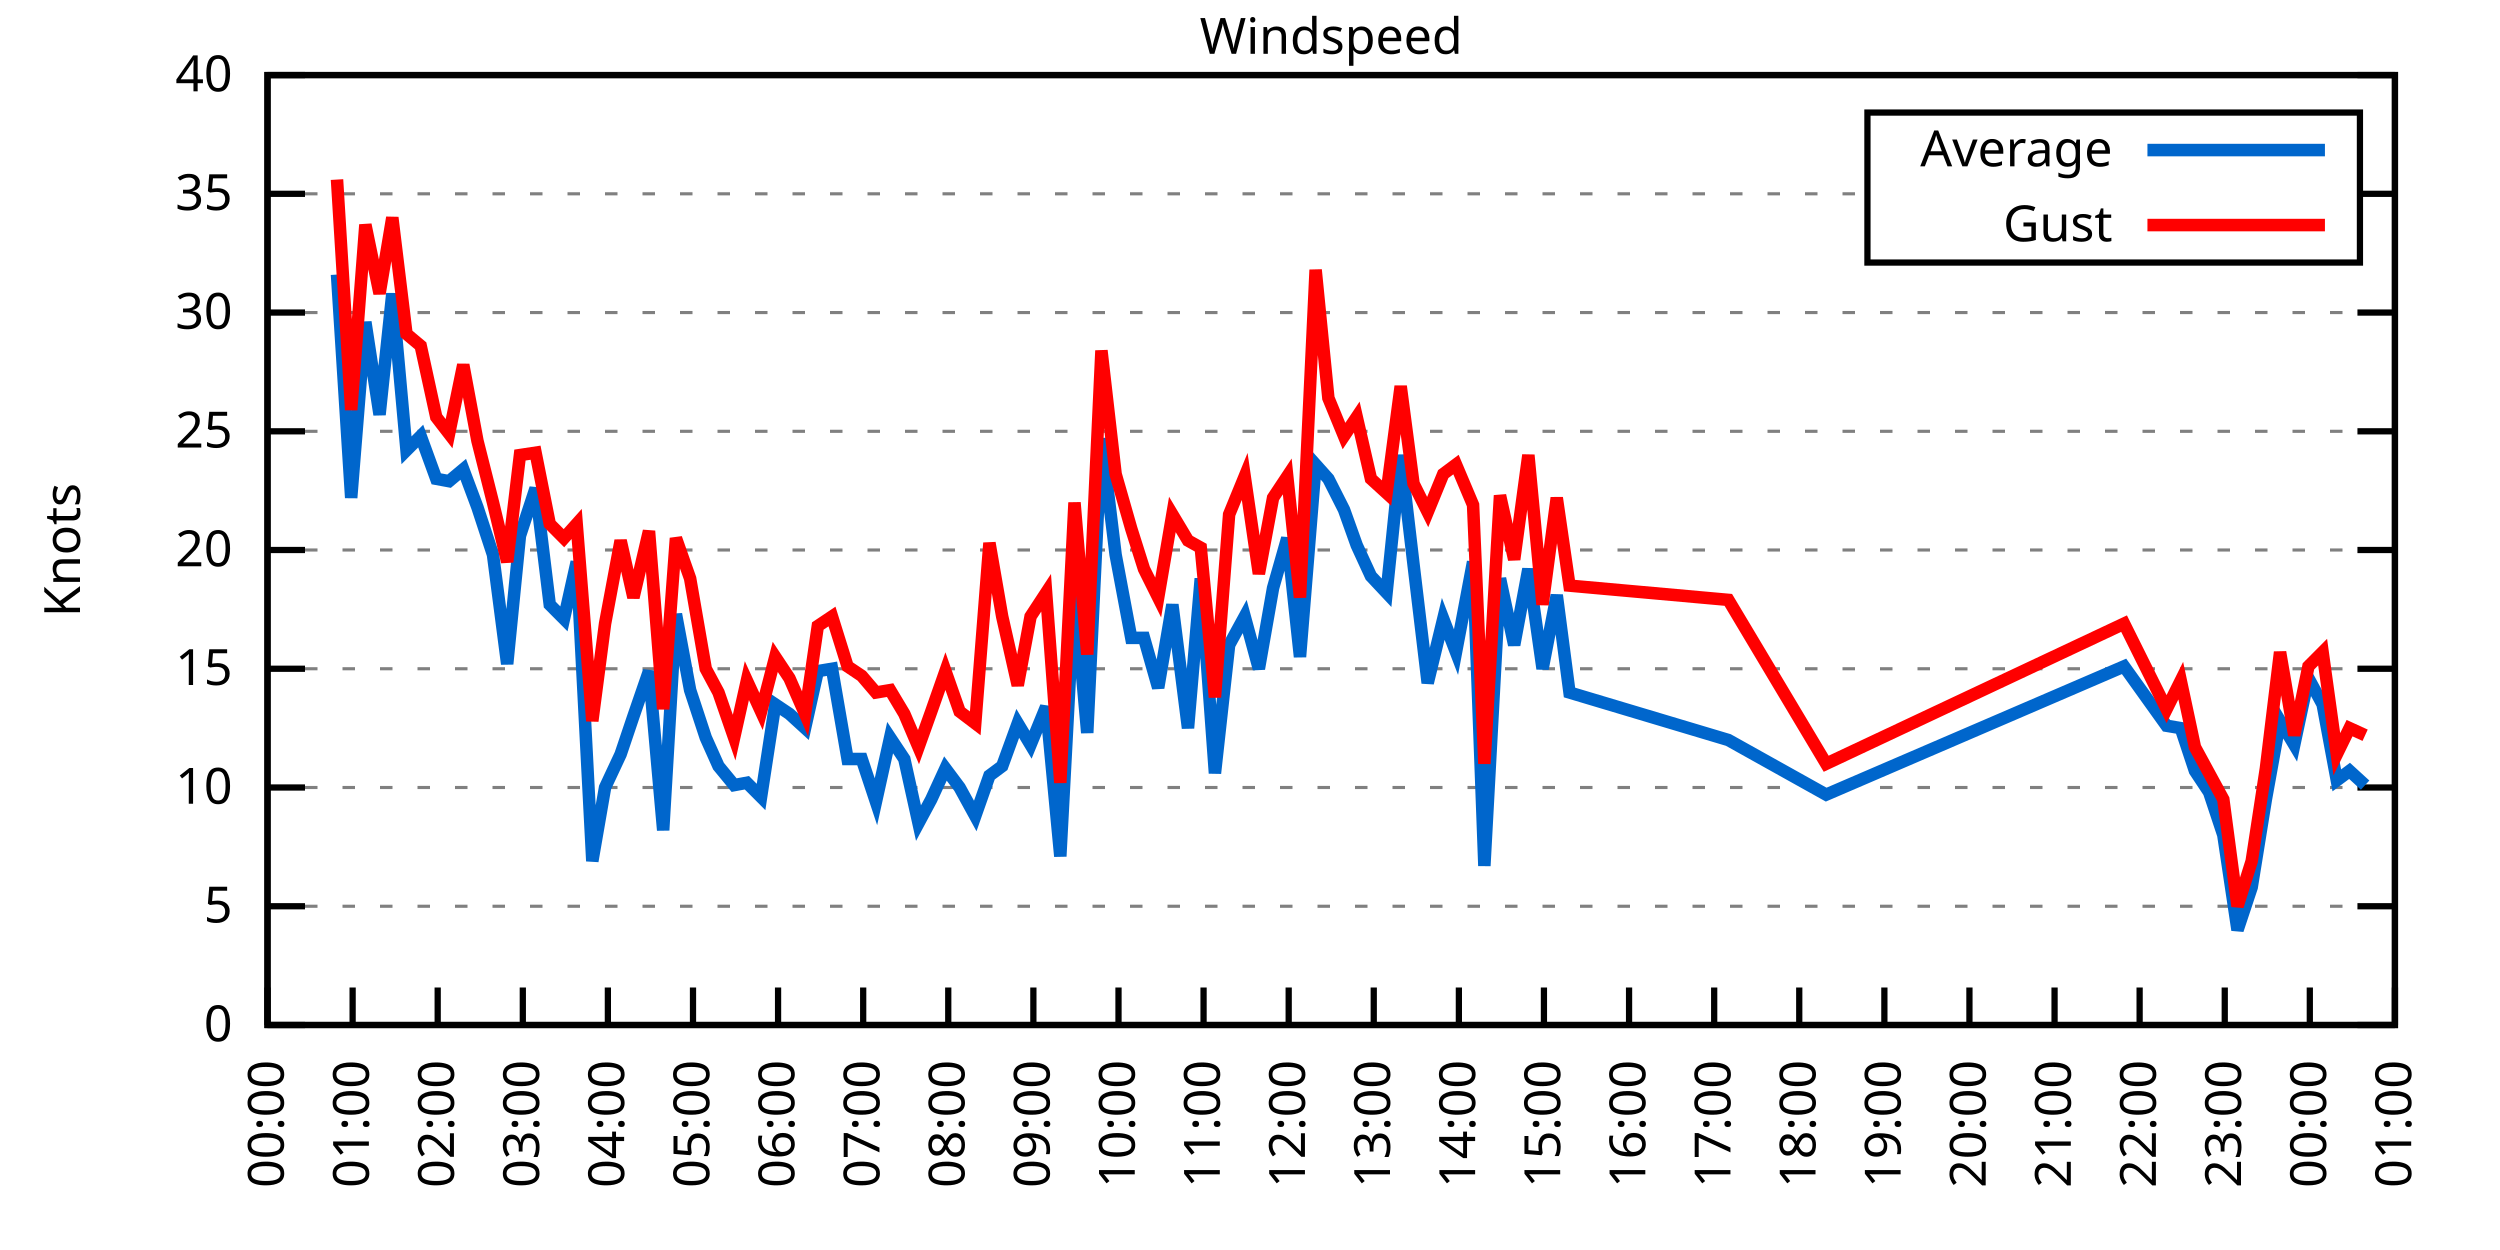
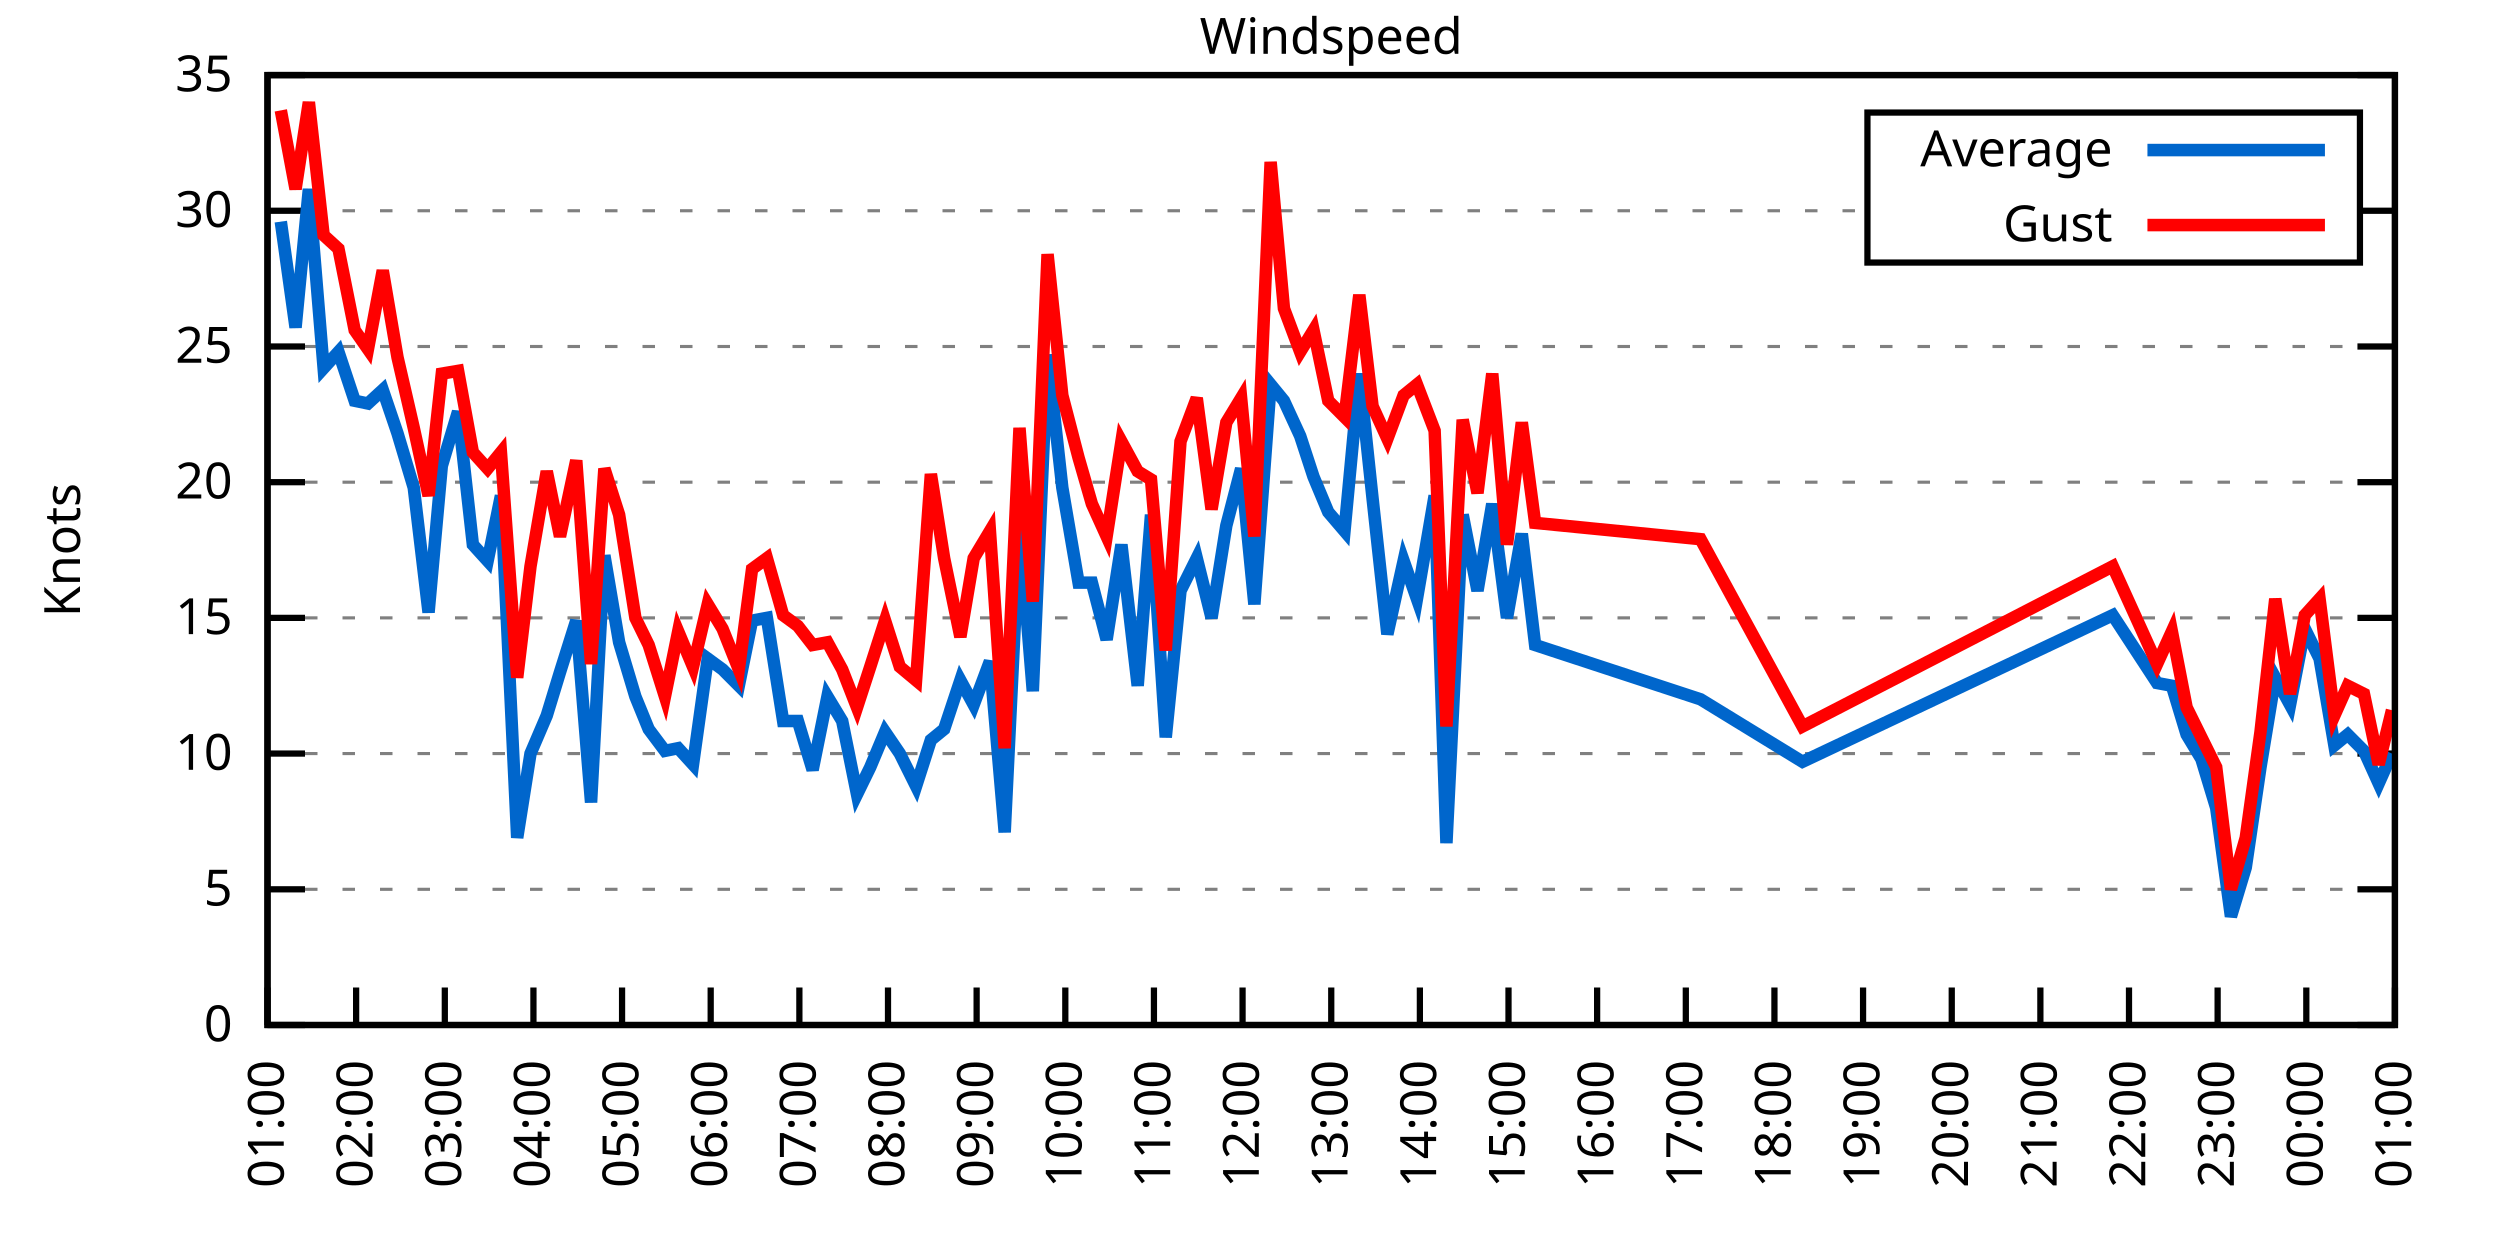
<svg xmlns="http://www.w3.org/2000/svg" xmlns:xlink="http://www.w3.org/1999/xlink" width="400" height="200" viewBox="0 0 400 200">
  <g id="gnuplot_canvas">
    <rect x="0" y="0" width="400" height="200" fill="none" />
    <defs>
      <circle id="gpDot" r="0.5" stroke-width="0.5" stroke="currentColor" />
      <path id="gpPt0" stroke-width="0.333" stroke="currentColor" d="M-1,0 h2 M0,-1 v2" />
      <path id="gpPt1" stroke-width="0.333" stroke="currentColor" d="M-1,-1 L1,1 M1,-1 L-1,1" />
      <path id="gpPt2" stroke-width="0.333" stroke="currentColor" d="M-1,0 L1,0 M0,-1 L0,1 M-1,-1 L1,1 M-1,1 L1,-1" />
      <rect id="gpPt3" stroke-width="0.333" stroke="currentColor" x="-1" y="-1" width="2" height="2" />
      <rect id="gpPt4" stroke-width="0.333" stroke="currentColor" fill="currentColor" x="-1" y="-1" width="2" height="2" />
      <circle id="gpPt5" stroke-width="0.333" stroke="currentColor" cx="0" cy="0" r="1" />
      <use xlink:href="#gpPt5" id="gpPt6" fill="currentColor" stroke="none" />
      <path id="gpPt7" stroke-width="0.333" stroke="currentColor" d="M0,-1.33 L-1.33,0.67 L1.33,0.67 z" />
      <use xlink:href="#gpPt7" id="gpPt8" fill="currentColor" stroke="none" />
      <use xlink:href="#gpPt7" id="gpPt9" stroke="currentColor" transform="rotate(180)" />
      <use xlink:href="#gpPt9" id="gpPt10" fill="currentColor" stroke="none" />
      <use xlink:href="#gpPt3" id="gpPt11" stroke="currentColor" transform="rotate(45)" />
      <use xlink:href="#gpPt11" id="gpPt12" fill="currentColor" stroke="none" />
      <path id="gpPt13" stroke-width="0.333" stroke="currentColor" d="M0,1.330 L1.265,0.411 L0.782,-1.067 L-0.782,-1.076 L-1.265,0.411 z" />
      <use xlink:href="#gpPt13" id="gpPt14" fill="currentColor" stroke="none" />
      <filter id="textbox" filterUnits="objectBoundingBox" x="0" y="0" height="1" width="1">
        <feFlood flood-color="white" flood-opacity="1" result="bgnd" />
        <feComposite in="SourceGraphic" in2="bgnd" operator="atop" />
      </filter>
      <filter id="greybox" filterUnits="objectBoundingBox" x="0" y="0" height="1" width="1">
        <feFlood flood-color="lightgrey" flood-opacity="1" result="grey" />
        <feComposite in="SourceGraphic" in2="grey" operator="atop" />
      </filter>
    </defs>
    <g fill="none" color="white" stroke="currentColor" stroke-width="1.00" stroke-linecap="butt" stroke-linejoin="miter">
</g>
    <g fill="none" color="black" stroke="currentColor" stroke-width="1.00" stroke-linecap="butt" stroke-linejoin="miter">
      <g stroke="none" shape-rendering="crispEdges">
        <polygon fill="rgb(255, 255, 255)" points="42.80,164.00 383.18,164.00 383.18,12.02 42.80,12.02 " />
      </g>
    </g>
    <g fill="none" color="black" stroke="currentColor" stroke-width="1.00" stroke-linecap="butt" stroke-linejoin="miter">
</g>
    <g fill="none" color="black" stroke="black" stroke-width="0.50" stroke-linecap="butt" stroke-linejoin="miter">
</g>
    <g fill="none" color="gray" stroke="currentColor" stroke-width="0.50" stroke-linecap="butt" stroke-linejoin="miter">
      <path stroke="gray" stroke-dasharray="2,4" class="gridline" d="M42.80,164.00 L383.19,164.00  " />
    </g>
    <g fill="none" color="gray" stroke="gray" stroke-width="1.00" stroke-linecap="butt" stroke-linejoin="miter">
</g>
    <g fill="none" color="black" stroke="currentColor" stroke-width="1.00" stroke-linecap="butt" stroke-linejoin="miter">
      <path stroke="black" d="M42.80,164.00 L48.80,164.00 M383.19,164.00 L377.19,164.00  " />
      <g transform="translate(37.20,166.60)" stroke="none" fill="black" font-family="Sans" font-size="8.00" text-anchor="end">
        <text>
          <tspan font-family="Sans"> 0</tspan>
        </text>
      </g>
    </g>
    <g fill="none" color="black" stroke="currentColor" stroke-width="1.00" stroke-linecap="butt" stroke-linejoin="miter">
</g>
    <g fill="none" color="black" stroke="black" stroke-width="0.50" stroke-linecap="butt" stroke-linejoin="miter">
</g>
    <g fill="none" color="gray" stroke="currentColor" stroke-width="0.50" stroke-linecap="butt" stroke-linejoin="miter">
-       <path stroke="gray" stroke-dasharray="2,4" class="gridline" d="M42.80,145.00 L383.19,145.00  " />
-     </g>
-     <g fill="none" color="gray" stroke="gray" stroke-width="1.00" stroke-linecap="butt" stroke-linejoin="miter">
- </g>
-     <g fill="none" color="black" stroke="currentColor" stroke-width="1.00" stroke-linecap="butt" stroke-linejoin="miter">
-       <path stroke="black" d="M42.80,145.00 L48.80,145.00 M383.19,145.00 L377.19,145.00  " />
-       <g transform="translate(37.20,147.60)" stroke="none" fill="black" font-family="Sans" font-size="8.00" text-anchor="end">
+       <path stroke="gray" stroke-dasharray="2,4" class="gridline" d="M42.80,142.29 L383.19,142.29  " />
+     </g>
+     <g fill="none" color="gray" stroke="gray" stroke-width="1.00" stroke-linecap="butt" stroke-linejoin="miter">
+ </g>
+     <g fill="none" color="black" stroke="currentColor" stroke-width="1.00" stroke-linecap="butt" stroke-linejoin="miter">
+       <path stroke="black" d="M42.80,142.29 L48.80,142.29 M383.19,142.29 L377.19,142.29  " />
+       <g transform="translate(37.20,144.89)" stroke="none" fill="black" font-family="Sans" font-size="8.00" text-anchor="end">
        <text>
          <tspan font-family="Sans"> 5</tspan>
        </text>
      </g>
    </g>
    <g fill="none" color="black" stroke="currentColor" stroke-width="1.00" stroke-linecap="butt" stroke-linejoin="miter">
</g>
    <g fill="none" color="black" stroke="black" stroke-width="0.50" stroke-linecap="butt" stroke-linejoin="miter">
</g>
    <g fill="none" color="gray" stroke="currentColor" stroke-width="0.50" stroke-linecap="butt" stroke-linejoin="miter">
-       <path stroke="gray" stroke-dasharray="2,4" class="gridline" d="M42.80,126.00 L383.19,126.00  " />
-     </g>
-     <g fill="none" color="gray" stroke="gray" stroke-width="1.00" stroke-linecap="butt" stroke-linejoin="miter">
- </g>
-     <g fill="none" color="black" stroke="currentColor" stroke-width="1.00" stroke-linecap="butt" stroke-linejoin="miter">
-       <path stroke="black" d="M42.80,126.00 L48.80,126.00 M383.19,126.00 L377.19,126.00  " />
-       <g transform="translate(37.20,128.60)" stroke="none" fill="black" font-family="Sans" font-size="8.00" text-anchor="end">
+       <path stroke="gray" stroke-dasharray="2,4" class="gridline" d="M42.80,120.57 L383.19,120.57  " />
+     </g>
+     <g fill="none" color="gray" stroke="gray" stroke-width="1.00" stroke-linecap="butt" stroke-linejoin="miter">
+ </g>
+     <g fill="none" color="black" stroke="currentColor" stroke-width="1.00" stroke-linecap="butt" stroke-linejoin="miter">
+       <path stroke="black" d="M42.80,120.57 L48.80,120.57 M383.19,120.57 L377.19,120.57  " />
+       <g transform="translate(37.20,123.17)" stroke="none" fill="black" font-family="Sans" font-size="8.00" text-anchor="end">
        <text>
          <tspan font-family="Sans"> 10</tspan>
        </text>
      </g>
    </g>
    <g fill="none" color="black" stroke="currentColor" stroke-width="1.00" stroke-linecap="butt" stroke-linejoin="miter">
</g>
    <g fill="none" color="black" stroke="black" stroke-width="0.50" stroke-linecap="butt" stroke-linejoin="miter">
</g>
    <g fill="none" color="gray" stroke="currentColor" stroke-width="0.50" stroke-linecap="butt" stroke-linejoin="miter">
-       <path stroke="gray" stroke-dasharray="2,4" class="gridline" d="M42.80,107.00 L383.19,107.00  " />
-     </g>
-     <g fill="none" color="gray" stroke="gray" stroke-width="1.00" stroke-linecap="butt" stroke-linejoin="miter">
- </g>
-     <g fill="none" color="black" stroke="currentColor" stroke-width="1.00" stroke-linecap="butt" stroke-linejoin="miter">
-       <path stroke="black" d="M42.80,107.00 L48.80,107.00 M383.19,107.00 L377.19,107.00  " />
-       <g transform="translate(37.20,109.60)" stroke="none" fill="black" font-family="Sans" font-size="8.00" text-anchor="end">
+       <path stroke="gray" stroke-dasharray="2,4" class="gridline" d="M42.80,98.86 L383.19,98.86  " />
+     </g>
+     <g fill="none" color="gray" stroke="gray" stroke-width="1.00" stroke-linecap="butt" stroke-linejoin="miter">
+ </g>
+     <g fill="none" color="black" stroke="currentColor" stroke-width="1.00" stroke-linecap="butt" stroke-linejoin="miter">
+       <path stroke="black" d="M42.80,98.86 L48.80,98.86 M383.19,98.86 L377.19,98.86  " />
+       <g transform="translate(37.20,101.46)" stroke="none" fill="black" font-family="Sans" font-size="8.00" text-anchor="end">
        <text>
          <tspan font-family="Sans"> 15</tspan>
        </text>
      </g>
    </g>
    <g fill="none" color="black" stroke="currentColor" stroke-width="1.00" stroke-linecap="butt" stroke-linejoin="miter">
</g>
    <g fill="none" color="black" stroke="black" stroke-width="0.50" stroke-linecap="butt" stroke-linejoin="miter">
</g>
    <g fill="none" color="gray" stroke="currentColor" stroke-width="0.50" stroke-linecap="butt" stroke-linejoin="miter">
-       <path stroke="gray" stroke-dasharray="2,4" class="gridline" d="M42.80,88.00 L383.19,88.00  " />
-     </g>
-     <g fill="none" color="gray" stroke="gray" stroke-width="1.00" stroke-linecap="butt" stroke-linejoin="miter">
- </g>
-     <g fill="none" color="black" stroke="currentColor" stroke-width="1.00" stroke-linecap="butt" stroke-linejoin="miter">
-       <path stroke="black" d="M42.80,88.00 L48.80,88.00 M383.19,88.00 L377.19,88.00  " />
-       <g transform="translate(37.20,90.60)" stroke="none" fill="black" font-family="Sans" font-size="8.00" text-anchor="end">
+       <path stroke="gray" stroke-dasharray="2,4" class="gridline" d="M42.80,77.15 L383.19,77.15  " />
+     </g>
+     <g fill="none" color="gray" stroke="gray" stroke-width="1.00" stroke-linecap="butt" stroke-linejoin="miter">
+ </g>
+     <g fill="none" color="black" stroke="currentColor" stroke-width="1.00" stroke-linecap="butt" stroke-linejoin="miter">
+       <path stroke="black" d="M42.80,77.15 L48.80,77.15 M383.19,77.15 L377.19,77.15  " />
+       <g transform="translate(37.20,79.75)" stroke="none" fill="black" font-family="Sans" font-size="8.00" text-anchor="end">
        <text>
          <tspan font-family="Sans"> 20</tspan>
        </text>
      </g>
    </g>
    <g fill="none" color="black" stroke="currentColor" stroke-width="1.00" stroke-linecap="butt" stroke-linejoin="miter">
</g>
    <g fill="none" color="black" stroke="black" stroke-width="0.50" stroke-linecap="butt" stroke-linejoin="miter">
</g>
    <g fill="none" color="gray" stroke="currentColor" stroke-width="0.50" stroke-linecap="butt" stroke-linejoin="miter">
-       <path stroke="gray" stroke-dasharray="2,4" class="gridline" d="M42.80,69.01 L383.19,69.01  " />
-     </g>
-     <g fill="none" color="gray" stroke="gray" stroke-width="1.00" stroke-linecap="butt" stroke-linejoin="miter">
- </g>
-     <g fill="none" color="black" stroke="currentColor" stroke-width="1.00" stroke-linecap="butt" stroke-linejoin="miter">
-       <path stroke="black" d="M42.80,69.01 L48.80,69.01 M383.19,69.01 L377.19,69.01  " />
-       <g transform="translate(37.20,71.61)" stroke="none" fill="black" font-family="Sans" font-size="8.00" text-anchor="end">
+       <path stroke="gray" stroke-dasharray="2,4" class="gridline" d="M42.80,55.44 L383.19,55.44  " />
+     </g>
+     <g fill="none" color="gray" stroke="gray" stroke-width="1.00" stroke-linecap="butt" stroke-linejoin="miter">
+ </g>
+     <g fill="none" color="black" stroke="currentColor" stroke-width="1.00" stroke-linecap="butt" stroke-linejoin="miter">
+       <path stroke="black" d="M42.80,55.44 L48.80,55.44 M383.19,55.44 L377.19,55.44  " />
+       <g transform="translate(37.20,58.04)" stroke="none" fill="black" font-family="Sans" font-size="8.00" text-anchor="end">
        <text>
          <tspan font-family="Sans"> 25</tspan>
        </text>
      </g>
    </g>
    <g fill="none" color="black" stroke="currentColor" stroke-width="1.00" stroke-linecap="butt" stroke-linejoin="miter">
</g>
    <g fill="none" color="black" stroke="black" stroke-width="0.50" stroke-linecap="butt" stroke-linejoin="miter">
</g>
    <g fill="none" color="gray" stroke="currentColor" stroke-width="0.50" stroke-linecap="butt" stroke-linejoin="miter">
-       <path stroke="gray" stroke-dasharray="2,4" class="gridline" d="M42.80,50.01 L383.19,50.01  " />
-     </g>
-     <g fill="none" color="gray" stroke="gray" stroke-width="1.00" stroke-linecap="butt" stroke-linejoin="miter">
- </g>
-     <g fill="none" color="black" stroke="currentColor" stroke-width="1.00" stroke-linecap="butt" stroke-linejoin="miter">
-       <path stroke="black" d="M42.80,50.01 L48.80,50.01 M383.19,50.01 L377.19,50.01  " />
-       <g transform="translate(37.20,52.61)" stroke="none" fill="black" font-family="Sans" font-size="8.00" text-anchor="end">
+       <path stroke="gray" stroke-dasharray="2,4" class="gridline" d="M42.80,33.72 L298.79,33.72 M377.59,33.72 L383.19,33.72  " />
+     </g>
+     <g fill="none" color="gray" stroke="gray" stroke-width="1.00" stroke-linecap="butt" stroke-linejoin="miter">
+ </g>
+     <g fill="none" color="black" stroke="currentColor" stroke-width="1.00" stroke-linecap="butt" stroke-linejoin="miter">
+       <path stroke="black" d="M42.80,33.72 L48.80,33.72 M383.19,33.72 L377.19,33.72  " />
+       <g transform="translate(37.20,36.32)" stroke="none" fill="black" font-family="Sans" font-size="8.00" text-anchor="end">
        <text>
          <tspan font-family="Sans"> 30</tspan>
-         </text>
-       </g>
-     </g>
-     <g fill="none" color="black" stroke="currentColor" stroke-width="1.00" stroke-linecap="butt" stroke-linejoin="miter">
- </g>
-     <g fill="none" color="black" stroke="black" stroke-width="0.50" stroke-linecap="butt" stroke-linejoin="miter">
- </g>
-     <g fill="none" color="gray" stroke="currentColor" stroke-width="0.50" stroke-linecap="butt" stroke-linejoin="miter">
-       <path stroke="gray" stroke-dasharray="2,4" class="gridline" d="M42.80,31.01 L298.79,31.01 M377.59,31.01 L383.19,31.01  " />
-     </g>
-     <g fill="none" color="gray" stroke="gray" stroke-width="1.00" stroke-linecap="butt" stroke-linejoin="miter">
- </g>
-     <g fill="none" color="black" stroke="currentColor" stroke-width="1.00" stroke-linecap="butt" stroke-linejoin="miter">
-       <path stroke="black" d="M42.80,31.01 L48.80,31.01 M383.19,31.01 L377.19,31.01  " />
-       <g transform="translate(37.20,33.61)" stroke="none" fill="black" font-family="Sans" font-size="8.00" text-anchor="end">
-         <text>
-           <tspan font-family="Sans"> 35</tspan>
        </text>
      </g>
    </g>
    <g fill="none" color="black" stroke="currentColor" stroke-width="1.00" stroke-linecap="butt" stroke-linejoin="miter">
</g>
    <g fill="none" color="black" stroke="black" stroke-width="0.50" stroke-linecap="butt" stroke-linejoin="miter">
</g>
    <g fill="none" color="gray" stroke="currentColor" stroke-width="0.50" stroke-linecap="butt" stroke-linejoin="miter">
      <path stroke="gray" stroke-dasharray="2,4" class="gridline" d="M42.80,12.01 L383.19,12.01  " />
    </g>
    <g fill="none" color="gray" stroke="gray" stroke-width="1.00" stroke-linecap="butt" stroke-linejoin="miter">
</g>
    <g fill="none" color="black" stroke="currentColor" stroke-width="1.00" stroke-linecap="butt" stroke-linejoin="miter">
      <path stroke="black" d="M42.80,12.01 L48.80,12.01 M383.19,12.01 L377.19,12.01  " />
      <g transform="translate(37.20,14.61)" stroke="none" fill="black" font-family="Sans" font-size="8.00" text-anchor="end">
        <text>
-           <tspan font-family="Sans"> 40</tspan>
+           <tspan font-family="Sans"> 35</tspan>
        </text>
      </g>
    </g>
    <g fill="none" color="black" stroke="currentColor" stroke-width="1.00" stroke-linecap="butt" stroke-linejoin="miter">
      <path stroke="black" d="M42.80,164.00 L42.80,158.00  " />
      <g transform="translate(45.40,169.60) rotate(270.00)" stroke="none" fill="black" font-family="Sans" font-size="8.00" text-anchor="end">
        <text>
-           <tspan font-family="Sans">00:00</tspan>
-         </text>
-       </g>
-     </g>
-     <g fill="none" color="black" stroke="currentColor" stroke-width="1.00" stroke-linecap="butt" stroke-linejoin="miter">
-       <path stroke="black" d="M56.42,164.00 L56.42,158.00  " />
-       <g transform="translate(59.02,169.60) rotate(270.00)" stroke="none" fill="black" font-family="Sans" font-size="8.00" text-anchor="end">
-         <text>
          <tspan font-family="Sans">01:00</tspan>
        </text>
      </g>
    </g>
    <g fill="none" color="black" stroke="currentColor" stroke-width="1.00" stroke-linecap="butt" stroke-linejoin="miter">
-       <path stroke="black" d="M70.03,164.00 L70.03,158.00  " />
-       <g transform="translate(72.63,169.60) rotate(270.00)" stroke="none" fill="black" font-family="Sans" font-size="8.00" text-anchor="end">
+       <path stroke="black" d="M56.98,164.00 L56.98,158.00  " />
+       <g transform="translate(59.58,169.60) rotate(270.00)" stroke="none" fill="black" font-family="Sans" font-size="8.00" text-anchor="end">
        <text>
          <tspan font-family="Sans">02:00</tspan>
        </text>
      </g>
    </g>
    <g fill="none" color="black" stroke="currentColor" stroke-width="1.00" stroke-linecap="butt" stroke-linejoin="miter">
-       <path stroke="black" d="M83.65,164.00 L83.65,158.00  " />
-       <g transform="translate(86.25,169.60) rotate(270.00)" stroke="none" fill="black" font-family="Sans" font-size="8.00" text-anchor="end">
+       <path stroke="black" d="M71.17,164.00 L71.17,158.00  " />
+       <g transform="translate(73.77,169.60) rotate(270.00)" stroke="none" fill="black" font-family="Sans" font-size="8.00" text-anchor="end">
        <text>
          <tspan font-family="Sans">03:00</tspan>
        </text>
      </g>
    </g>
    <g fill="none" color="black" stroke="currentColor" stroke-width="1.00" stroke-linecap="butt" stroke-linejoin="miter">
-       <path stroke="black" d="M97.26,164.00 L97.26,158.00  " />
-       <g transform="translate(99.86,169.60) rotate(270.00)" stroke="none" fill="black" font-family="Sans" font-size="8.00" text-anchor="end">
+       <path stroke="black" d="M85.35,164.00 L85.35,158.00  " />
+       <g transform="translate(87.95,169.60) rotate(270.00)" stroke="none" fill="black" font-family="Sans" font-size="8.00" text-anchor="end">
        <text>
          <tspan font-family="Sans">04:00</tspan>
        </text>
      </g>
    </g>
    <g fill="none" color="black" stroke="currentColor" stroke-width="1.00" stroke-linecap="butt" stroke-linejoin="miter">
-       <path stroke="black" d="M110.88,164.00 L110.88,158.00  " />
-       <g transform="translate(113.48,169.60) rotate(270.00)" stroke="none" fill="black" font-family="Sans" font-size="8.00" text-anchor="end">
+       <path stroke="black" d="M99.53,164.00 L99.53,158.00  " />
+       <g transform="translate(102.13,169.60) rotate(270.00)" stroke="none" fill="black" font-family="Sans" font-size="8.00" text-anchor="end">
        <text>
          <tspan font-family="Sans">05:00</tspan>
        </text>
      </g>
    </g>
    <g fill="none" color="black" stroke="currentColor" stroke-width="1.00" stroke-linecap="butt" stroke-linejoin="miter">
-       <path stroke="black" d="M124.49,164.00 L124.49,158.00  " />
-       <g transform="translate(127.09,169.60) rotate(270.00)" stroke="none" fill="black" font-family="Sans" font-size="8.00" text-anchor="end">
+       <path stroke="black" d="M113.71,164.00 L113.71,158.00  " />
+       <g transform="translate(116.31,169.60) rotate(270.00)" stroke="none" fill="black" font-family="Sans" font-size="8.00" text-anchor="end">
        <text>
          <tspan font-family="Sans">06:00</tspan>
        </text>
      </g>
    </g>
    <g fill="none" color="black" stroke="currentColor" stroke-width="1.00" stroke-linecap="butt" stroke-linejoin="miter">
-       <path stroke="black" d="M138.11,164.00 L138.11,158.00  " />
-       <g transform="translate(140.71,169.60) rotate(270.00)" stroke="none" fill="black" font-family="Sans" font-size="8.00" text-anchor="end">
+       <path stroke="black" d="M127.90,164.00 L127.90,158.00  " />
+       <g transform="translate(130.50,169.60) rotate(270.00)" stroke="none" fill="black" font-family="Sans" font-size="8.00" text-anchor="end">
        <text>
          <tspan font-family="Sans">07:00</tspan>
        </text>
      </g>
    </g>
    <g fill="none" color="black" stroke="currentColor" stroke-width="1.00" stroke-linecap="butt" stroke-linejoin="miter">
-       <path stroke="black" d="M151.72,164.00 L151.72,158.00  " />
-       <g transform="translate(154.32,169.60) rotate(270.00)" stroke="none" fill="black" font-family="Sans" font-size="8.00" text-anchor="end">
+       <path stroke="black" d="M142.08,164.00 L142.08,158.00  " />
+       <g transform="translate(144.68,169.60) rotate(270.00)" stroke="none" fill="black" font-family="Sans" font-size="8.00" text-anchor="end">
        <text>
          <tspan font-family="Sans">08:00</tspan>
        </text>
      </g>
    </g>
    <g fill="none" color="black" stroke="currentColor" stroke-width="1.00" stroke-linecap="butt" stroke-linejoin="miter">
-       <path stroke="black" d="M165.34,164.00 L165.34,158.00  " />
-       <g transform="translate(167.94,169.60) rotate(270.00)" stroke="none" fill="black" font-family="Sans" font-size="8.00" text-anchor="end">
+       <path stroke="black" d="M156.26,164.00 L156.26,158.00  " />
+       <g transform="translate(158.86,169.60) rotate(270.00)" stroke="none" fill="black" font-family="Sans" font-size="8.00" text-anchor="end">
        <text>
          <tspan font-family="Sans">09:00</tspan>
        </text>
      </g>
    </g>
    <g fill="none" color="black" stroke="currentColor" stroke-width="1.00" stroke-linecap="butt" stroke-linejoin="miter">
-       <path stroke="black" d="M178.96,164.00 L178.96,158.00  " />
-       <g transform="translate(181.56,169.60) rotate(270.00)" stroke="none" fill="black" font-family="Sans" font-size="8.00" text-anchor="end">
+       <path stroke="black" d="M170.45,164.00 L170.45,158.00  " />
+       <g transform="translate(173.05,169.60) rotate(270.00)" stroke="none" fill="black" font-family="Sans" font-size="8.00" text-anchor="end">
        <text>
          <tspan font-family="Sans">10:00</tspan>
        </text>
      </g>
    </g>
    <g fill="none" color="black" stroke="currentColor" stroke-width="1.00" stroke-linecap="butt" stroke-linejoin="miter">
-       <path stroke="black" d="M192.57,164.00 L192.57,158.00  " />
-       <g transform="translate(195.17,169.60) rotate(270.00)" stroke="none" fill="black" font-family="Sans" font-size="8.00" text-anchor="end">
+       <path stroke="black" d="M184.63,164.00 L184.63,158.00  " />
+       <g transform="translate(187.23,169.60) rotate(270.00)" stroke="none" fill="black" font-family="Sans" font-size="8.00" text-anchor="end">
        <text>
          <tspan font-family="Sans">11:00</tspan>
        </text>
      </g>
    </g>
    <g fill="none" color="black" stroke="currentColor" stroke-width="1.00" stroke-linecap="butt" stroke-linejoin="miter">
-       <path stroke="black" d="M206.19,164.00 L206.19,158.00  " />
-       <g transform="translate(208.79,169.60) rotate(270.00)" stroke="none" fill="black" font-family="Sans" font-size="8.00" text-anchor="end">
+       <path stroke="black" d="M198.81,164.00 L198.81,158.00  " />
+       <g transform="translate(201.41,169.60) rotate(270.00)" stroke="none" fill="black" font-family="Sans" font-size="8.00" text-anchor="end">
        <text>
          <tspan font-family="Sans">12:00</tspan>
        </text>
      </g>
    </g>
    <g fill="none" color="black" stroke="currentColor" stroke-width="1.00" stroke-linecap="butt" stroke-linejoin="miter">
-       <path stroke="black" d="M219.80,164.00 L219.80,158.00  " />
-       <g transform="translate(222.40,169.60) rotate(270.00)" stroke="none" fill="black" font-family="Sans" font-size="8.00" text-anchor="end">
+       <path stroke="black" d="M213.00,164.00 L213.00,158.00  " />
+       <g transform="translate(215.60,169.60) rotate(270.00)" stroke="none" fill="black" font-family="Sans" font-size="8.00" text-anchor="end">
        <text>
          <tspan font-family="Sans">13:00</tspan>
        </text>
      </g>
    </g>
    <g fill="none" color="black" stroke="currentColor" stroke-width="1.00" stroke-linecap="butt" stroke-linejoin="miter">
-       <path stroke="black" d="M233.42,164.00 L233.42,158.00  " />
-       <g transform="translate(236.02,169.60) rotate(270.00)" stroke="none" fill="black" font-family="Sans" font-size="8.00" text-anchor="end">
+       <path stroke="black" d="M227.18,164.00 L227.18,158.00  " />
+       <g transform="translate(229.78,169.60) rotate(270.00)" stroke="none" fill="black" font-family="Sans" font-size="8.00" text-anchor="end">
        <text>
          <tspan font-family="Sans">14:00</tspan>
        </text>
      </g>
    </g>
    <g fill="none" color="black" stroke="currentColor" stroke-width="1.00" stroke-linecap="butt" stroke-linejoin="miter">
-       <path stroke="black" d="M247.03,164.00 L247.03,158.00  " />
-       <g transform="translate(249.63,169.60) rotate(270.00)" stroke="none" fill="black" font-family="Sans" font-size="8.00" text-anchor="end">
+       <path stroke="black" d="M241.36,164.00 L241.36,158.00  " />
+       <g transform="translate(243.96,169.60) rotate(270.00)" stroke="none" fill="black" font-family="Sans" font-size="8.00" text-anchor="end">
        <text>
          <tspan font-family="Sans">15:00</tspan>
        </text>
      </g>
    </g>
    <g fill="none" color="black" stroke="currentColor" stroke-width="1.00" stroke-linecap="butt" stroke-linejoin="miter">
-       <path stroke="black" d="M260.65,164.00 L260.65,158.00  " />
-       <g transform="translate(263.25,169.60) rotate(270.00)" stroke="none" fill="black" font-family="Sans" font-size="8.00" text-anchor="end">
+       <path stroke="black" d="M255.54,164.00 L255.54,158.00  " />
+       <g transform="translate(258.14,169.60) rotate(270.00)" stroke="none" fill="black" font-family="Sans" font-size="8.00" text-anchor="end">
        <text>
          <tspan font-family="Sans">16:00</tspan>
        </text>
      </g>
    </g>
    <g fill="none" color="black" stroke="currentColor" stroke-width="1.00" stroke-linecap="butt" stroke-linejoin="miter">
-       <path stroke="black" d="M274.27,164.00 L274.27,158.00  " />
-       <g transform="translate(276.87,169.60) rotate(270.00)" stroke="none" fill="black" font-family="Sans" font-size="8.00" text-anchor="end">
+       <path stroke="black" d="M269.73,164.00 L269.73,158.00  " />
+       <g transform="translate(272.33,169.60) rotate(270.00)" stroke="none" fill="black" font-family="Sans" font-size="8.00" text-anchor="end">
        <text>
          <tspan font-family="Sans">17:00</tspan>
        </text>
      </g>
    </g>
    <g fill="none" color="black" stroke="currentColor" stroke-width="1.00" stroke-linecap="butt" stroke-linejoin="miter">
-       <path stroke="black" d="M287.88,164.00 L287.88,158.00  " />
-       <g transform="translate(290.48,169.60) rotate(270.00)" stroke="none" fill="black" font-family="Sans" font-size="8.00" text-anchor="end">
+       <path stroke="black" d="M283.91,164.00 L283.91,158.00  " />
+       <g transform="translate(286.51,169.60) rotate(270.00)" stroke="none" fill="black" font-family="Sans" font-size="8.00" text-anchor="end">
        <text>
          <tspan font-family="Sans">18:00</tspan>
        </text>
      </g>
    </g>
    <g fill="none" color="black" stroke="currentColor" stroke-width="1.00" stroke-linecap="butt" stroke-linejoin="miter">
-       <path stroke="black" d="M301.50,164.00 L301.50,158.00  " />
-       <g transform="translate(304.10,169.60) rotate(270.00)" stroke="none" fill="black" font-family="Sans" font-size="8.00" text-anchor="end">
+       <path stroke="black" d="M298.09,164.00 L298.09,158.00  " />
+       <g transform="translate(300.69,169.60) rotate(270.00)" stroke="none" fill="black" font-family="Sans" font-size="8.00" text-anchor="end">
        <text>
          <tspan font-family="Sans">19:00</tspan>
        </text>
      </g>
    </g>
    <g fill="none" color="black" stroke="currentColor" stroke-width="1.00" stroke-linecap="butt" stroke-linejoin="miter">
-       <path stroke="black" d="M315.11,164.00 L315.11,158.00  " />
-       <g transform="translate(317.71,169.60) rotate(270.00)" stroke="none" fill="black" font-family="Sans" font-size="8.00" text-anchor="end">
+       <path stroke="black" d="M312.28,164.00 L312.28,158.00  " />
+       <g transform="translate(314.88,169.60) rotate(270.00)" stroke="none" fill="black" font-family="Sans" font-size="8.00" text-anchor="end">
        <text>
          <tspan font-family="Sans">20:00</tspan>
        </text>
      </g>
    </g>
    <g fill="none" color="black" stroke="currentColor" stroke-width="1.00" stroke-linecap="butt" stroke-linejoin="miter">
-       <path stroke="black" d="M328.73,164.00 L328.73,158.00  " />
-       <g transform="translate(331.33,169.60) rotate(270.00)" stroke="none" fill="black" font-family="Sans" font-size="8.00" text-anchor="end">
+       <path stroke="black" d="M326.46,164.00 L326.46,158.00  " />
+       <g transform="translate(329.06,169.60) rotate(270.00)" stroke="none" fill="black" font-family="Sans" font-size="8.00" text-anchor="end">
        <text>
          <tspan font-family="Sans">21:00</tspan>
        </text>
      </g>
    </g>
    <g fill="none" color="black" stroke="currentColor" stroke-width="1.00" stroke-linecap="butt" stroke-linejoin="miter">
-       <path stroke="black" d="M342.34,164.00 L342.34,158.00  " />
-       <g transform="translate(344.94,169.60) rotate(270.00)" stroke="none" fill="black" font-family="Sans" font-size="8.00" text-anchor="end">
+       <path stroke="black" d="M340.64,164.00 L340.64,158.00  " />
+       <g transform="translate(343.24,169.60) rotate(270.00)" stroke="none" fill="black" font-family="Sans" font-size="8.00" text-anchor="end">
        <text>
          <tspan font-family="Sans">22:00</tspan>
        </text>
      </g>
    </g>
    <g fill="none" color="black" stroke="currentColor" stroke-width="1.00" stroke-linecap="butt" stroke-linejoin="miter">
-       <path stroke="black" d="M355.96,164.00 L355.96,158.00  " />
-       <g transform="translate(358.56,169.60) rotate(270.00)" stroke="none" fill="black" font-family="Sans" font-size="8.00" text-anchor="end">
+       <path stroke="black" d="M354.82,164.00 L354.82,158.00  " />
+       <g transform="translate(357.42,169.60) rotate(270.00)" stroke="none" fill="black" font-family="Sans" font-size="8.00" text-anchor="end">
        <text>
          <tspan font-family="Sans">23:00</tspan>
        </text>
      </g>
    </g>
    <g fill="none" color="black" stroke="currentColor" stroke-width="1.00" stroke-linecap="butt" stroke-linejoin="miter">
-       <path stroke="black" d="M369.57,164.00 L369.57,158.00  " />
-       <g transform="translate(372.17,169.60) rotate(270.00)" stroke="none" fill="black" font-family="Sans" font-size="8.00" text-anchor="end">
+       <path stroke="black" d="M369.01,164.00 L369.01,158.00  " />
+       <g transform="translate(371.61,169.60) rotate(270.00)" stroke="none" fill="black" font-family="Sans" font-size="8.00" text-anchor="end">
        <text>
          <tspan font-family="Sans">00:00</tspan>
        </text>
      </g>
    </g>
    <g fill="none" color="black" stroke="currentColor" stroke-width="1.00" stroke-linecap="butt" stroke-linejoin="miter">
      <path stroke="black" d="M383.19,164.00 L383.19,158.00  " />
      <g transform="translate(385.79,169.60) rotate(270.00)" stroke="none" fill="black" font-family="Sans" font-size="8.00" text-anchor="end">
        <text>
          <tspan font-family="Sans">01:00</tspan>
        </text>
      </g>
    </g>
    <g fill="none" color="black" stroke="currentColor" stroke-width="1.00" stroke-linecap="butt" stroke-linejoin="miter">
</g>
    <g fill="none" color="black" stroke="currentColor" stroke-width="1.00" stroke-linecap="butt" stroke-linejoin="miter">
      <path stroke="black" d="M42.80,12.01 L42.80,164.00 L383.19,164.00 L383.19,12.01 L42.80,12.01 Z  " />
    </g>
    <g fill="none" color="black" stroke="currentColor" stroke-width="1.00" stroke-linecap="butt" stroke-linejoin="miter">
</g>
    <g fill="none" color="black" stroke="currentColor" stroke-width="1.00" stroke-linecap="butt" stroke-linejoin="miter">
      <path stroke="black" d="M298.79,42.01 L298.79,18.01 L377.59,18.01 L377.59,42.01 L298.79,42.01 Z  " />
    </g>
    <g id="Windspeed_plot_1">
      <g fill="none" color="white" stroke="black" stroke-width="2.00" stroke-linecap="butt" stroke-linejoin="miter">
</g>
      <g fill="none" color="black" stroke="currentColor" stroke-width="2.00" stroke-linecap="butt" stroke-linejoin="miter">
        <g transform="translate(337.99,26.61)" stroke="none" fill="black" font-family="Sans" font-size="8.00" text-anchor="end">
          <text>
            <tspan font-family="Sans">Average</tspan>
          </text>
        </g>
      </g>
      <g fill="none" color="black" stroke="currentColor" stroke-width="2.00" stroke-linecap="butt" stroke-linejoin="miter">
-         <path stroke="rgb(  0, 102, 204)" d="M343.59,24.01 L371.99,24.01 M53.92,43.93 L56.19,79.65 L58.46,51.53 L60.73,66.35 L62.77,46.97 L65.04,72.05   L67.31,69.77 L69.80,76.61 L71.85,76.99 L74.12,75.09 L76.39,81.17 L78.88,88.76 L81.15,106.24 L83.19,85.73   L85.69,78.13 L87.96,96.74 L90.23,99.02 L92.27,89.90 L94.77,137.78 L96.81,126.00 L99.30,120.68 L101.35,114.60   L103.84,107.38 L106.11,132.84 L108.15,98.26 L110.42,110.42 L112.92,118.02 L114.96,122.58 L117.46,125.62 L119.50,125.24   L121.77,127.52 L124.04,112.70 L126.31,114.22 L128.81,116.50 L130.85,107.38 L133.12,107.00 L135.61,121.44 L137.88,121.44   L140.15,128.28 L142.42,118.02 L144.69,121.44 L146.96,131.70 L149.00,127.90 L151.27,122.96 L153.54,126.00 L156.04,130.56   L158.31,124.10 L160.35,122.58 L162.84,115.74 L164.89,119.16 L167.38,113.08 L169.65,137.02 L171.92,94.46 L173.96,117.26   L176.23,70.15 L178.50,88.76 L181.00,102.06 L183.04,102.06 L185.31,110.04 L187.58,96.74 L190.08,116.50 L192.12,92.56   L194.39,123.72 L196.66,103.20 L199.15,98.64 L201.42,107.00 L203.69,94.08 L205.96,86.11 L208.00,105.10 L210.50,74.33   L212.54,76.61 L215.04,81.55 L217.08,87.25 L219.35,92.18 L221.85,94.84 L224.11,72.81 L226.16,90.28 L228.43,109.28   L230.92,99.02 L232.96,104.34 L235.69,89.90 L237.50,138.54 L240.00,92.56 L242.27,103.20 L244.54,91.04 L246.81,107.00   L249.08,95.22 L251.12,110.80 L276.53,118.40 L292.19,127.14 L339.85,106.62 L346.65,116.12 L348.92,116.50 L351.19,123.34   L353.46,126.76 L355.73,133.60 L358.00,148.80 L360.27,141.96 L362.54,127.90 L364.81,115.36 L367.08,119.16 L369.35,108.52   L371.62,112.70 L373.89,124.86 L375.93,123.34 L378.42,125.62  " />
+         <path stroke="rgb(  0, 102, 204)" d="M343.59,24.01 L371.99,24.01 M44.93,35.46 L47.29,52.40 L49.42,30.25 L51.78,58.91 L54.15,56.30 L56.75,64.12   L58.87,64.56 L61.24,62.38 L63.60,69.33 L66.20,78.02 L68.57,97.99 L70.69,74.54 L73.29,65.86 L75.66,87.14   L78.02,89.74 L80.15,79.32 L82.75,134.04 L84.88,120.57 L87.48,114.49 L89.60,107.55 L92.20,99.30 L94.57,128.39   L96.70,88.87 L99.06,102.77 L101.66,111.45 L103.79,116.67 L106.39,120.14 L108.51,119.71 L110.88,122.31 L113.24,105.38   L115.61,107.11 L118.21,109.72 L120.33,99.30 L122.70,98.86 L125.30,115.36 L127.66,115.36 L130.02,123.18 L132.39,111.45   L134.75,115.36 L137.12,127.09 L139.24,122.75 L141.61,117.10 L143.97,120.57 L146.57,125.79 L148.94,118.40 L151.06,116.67   L153.66,108.85 L155.79,112.76 L158.39,105.81 L160.75,133.17 L163.12,84.53 L165.25,110.59 L167.61,56.74 L169.97,78.02   L172.57,93.22 L174.70,93.22 L177.06,102.34 L179.43,87.14 L182.03,109.72 L184.16,82.36 L186.52,117.97 L188.88,94.52   L191.48,89.31 L193.85,98.86 L196.21,84.10 L198.58,74.98 L200.70,96.69 L203.30,61.52 L205.43,64.12 L208.03,69.77   L210.16,76.28 L212.52,81.93 L215.12,84.97 L217.49,59.78 L219.61,79.75 L221.98,101.47 L224.58,89.74 L226.71,95.82   L229.54,79.32 L231.43,134.90 L234.03,82.36 L236.40,94.52 L238.76,80.62 L241.12,98.86 L243.49,85.40 L245.62,103.20   L272.09,111.89 L288.40,121.88 L338.04,98.43 L345.13,109.28 L347.50,109.72 L349.86,117.53 L352.22,121.44 L354.59,129.26   L356.95,146.63 L359.32,138.81 L361.68,122.75 L364.04,108.42 L366.41,112.76 L368.77,100.60 L371.13,105.38 L373.50,119.27   L375.63,117.53 L378.23,120.14 L380.59,125.35 L382.72,120.57  " />
      </g>
    </g>
    <g id="Windspeed_plot_2">
      <g fill="none" color="black" stroke="currentColor" stroke-width="2.00" stroke-linecap="butt" stroke-linejoin="miter">
        <g transform="translate(337.99,38.61)" stroke="none" fill="black" font-family="Sans" font-size="8.00" text-anchor="end">
          <text>
            <tspan font-family="Sans">Gust</tspan>
          </text>
        </g>
      </g>
      <g fill="none" color="black" stroke="currentColor" stroke-width="2.00" stroke-linecap="butt" stroke-linejoin="miter">
-         <path stroke="rgb(255,   0,   0)" d="M343.59,36.01 L371.99,36.01 M53.92,28.73 L56.19,65.59 L58.46,35.95 L60.73,46.97 L62.77,34.81 L65.04,53.43   L67.31,55.33 L69.80,66.73 L71.85,69.39 L74.12,58.37 L76.39,70.53 L78.88,80.41 L81.15,89.90 L83.19,72.81   L85.69,72.43 L87.96,83.83 L90.23,86.11 L92.27,83.83 L94.77,115.36 L96.81,99.78 L99.30,86.49 L101.35,95.60   L103.84,84.97 L106.11,113.46 L108.15,86.11 L110.42,92.56 L112.92,107.00 L114.96,110.80 L117.46,118.02 L119.50,108.90   L121.77,113.84 L124.04,105.10 L126.31,108.52 L128.81,114.22 L130.85,100.16 L133.12,98.64 L135.61,106.62 L137.88,108.14   L140.15,110.80 L142.42,110.42 L144.69,114.22 L146.96,119.54 L149.00,113.84 L151.27,107.38 L153.54,113.84 L156.04,115.74   L158.31,86.87 L160.35,98.64 L162.84,109.66 L164.89,98.64 L167.38,94.84 L169.65,125.24 L171.92,80.41 L173.96,104.72   L176.23,56.09 L178.50,75.85 L181.00,84.59 L183.04,91.04 L185.31,95.60 L187.58,82.31 L190.08,86.49 L192.12,87.63   L194.39,111.56 L196.66,82.31 L199.15,76.23 L201.42,91.80 L203.69,79.65 L205.96,76.23 L208.00,95.60 L210.50,43.17   L212.54,63.69 L215.04,69.77 L217.08,66.73 L219.35,76.61 L221.85,78.89 L224.11,61.79 L226.16,77.37 L228.43,81.93   L230.92,75.85 L232.96,74.33 L235.69,80.79 L237.50,122.20 L240.00,79.27 L242.27,89.52 L244.54,72.81 L246.81,96.74   L249.08,79.65 L251.12,93.70 L276.53,95.98 L292.19,122.20 L339.85,99.78 L346.65,113.46 L348.92,108.90 L351.19,119.54   L353.46,123.72 L355.73,127.90 L358.00,145.00 L360.27,137.78 L362.54,122.96 L364.81,104.34 L367.08,117.64 L369.35,106.62   L371.62,104.34 L373.89,120.68 L375.93,116.50 L378.42,117.64  " />
+         <path stroke="rgb(255,   0,   0)" d="M343.59,36.01 L371.99,36.01 M44.93,17.66 L47.29,30.25 L49.42,16.35 L51.78,37.63 L54.15,39.80 L56.75,52.83   L58.87,55.87 L61.24,43.28 L63.60,57.17 L66.20,68.46 L68.57,79.32 L70.69,59.78 L73.29,59.34 L75.66,72.37   L78.02,74.98 L80.15,72.37 L82.75,108.42 L84.88,90.61 L87.48,75.41 L89.60,85.83 L92.20,73.67 L94.57,106.24   L96.70,74.98 L99.06,82.36 L101.66,98.86 L103.79,103.20 L106.39,111.45 L108.51,101.03 L110.88,106.68 L113.24,96.69   L115.61,100.60 L118.21,107.11 L120.33,91.04 L122.70,89.31 L125.30,98.43 L127.66,100.16 L130.02,103.20 L132.39,102.77   L134.75,107.11 L137.12,113.19 L139.24,106.68 L141.61,99.30 L143.97,106.68 L146.57,108.85 L148.94,75.85 L151.06,89.31   L153.66,101.90 L155.79,89.31 L158.39,84.97 L160.75,119.71 L163.12,68.46 L165.25,96.26 L167.61,40.67 L169.97,63.25   L172.57,73.24 L174.70,80.62 L177.06,85.83 L179.43,70.63 L182.03,75.41 L184.16,76.71 L186.52,104.07 L188.88,70.63   L191.48,63.69 L193.85,81.49 L196.21,67.59 L198.58,63.69 L200.70,85.83 L203.30,25.91 L205.43,49.36 L208.03,56.30   L210.16,52.83 L212.52,64.12 L215.12,66.73 L217.49,47.18 L219.61,64.99 L221.98,70.20 L224.58,63.25 L226.71,61.52   L229.54,68.90 L231.43,116.23 L234.03,67.16 L236.40,78.89 L238.76,59.78 L241.12,87.14 L243.49,67.59 L245.62,83.66   L272.09,86.27 L288.40,116.23 L338.04,90.61 L345.13,106.24 L347.50,101.03 L349.86,113.19 L352.22,117.97 L354.59,122.75   L356.95,142.29 L359.32,134.04 L361.68,117.10 L364.04,95.82 L366.41,111.02 L368.77,98.43 L371.13,95.82 L373.50,114.49   L375.63,109.72 L378.23,111.02 L380.59,122.31 L382.72,113.63  " />
      </g>
    </g>
    <g fill="none" color="black" stroke="currentColor" stroke-width="2.00" stroke-linecap="butt" stroke-linejoin="miter">
</g>
    <g fill="none" color="black" stroke="black" stroke-width="1.00" stroke-linecap="butt" stroke-linejoin="miter">
</g>
    <g fill="none" color="black" stroke="currentColor" stroke-width="1.00" stroke-linecap="butt" stroke-linejoin="miter">
      <path stroke="black" d="M42.80,12.01 L42.80,164.00 L383.19,164.00 L383.19,12.01 L42.80,12.01 Z  " />
      <g transform="translate(12.80,88.01) rotate(270.00)" stroke="none" fill="black" font-family="Sans" font-size="8.00" text-anchor="middle">
        <text>
          <tspan font-family="Sans">Knots</tspan>
        </text>
      </g>
    </g>
    <g fill="none" color="black" stroke="currentColor" stroke-width="1.00" stroke-linecap="butt" stroke-linejoin="miter">
</g>
    <g fill="none" color="black" stroke="currentColor" stroke-width="1.00" stroke-linecap="butt" stroke-linejoin="miter">
      <g transform="translate(212.99,8.61)" stroke="none" fill="black" font-family="Sans" font-size="8.00" text-anchor="middle">
        <text>
          <tspan font-family="Sans">Windspeed</tspan>
        </text>
      </g>
    </g>
    <g fill="none" color="black" stroke="currentColor" stroke-width="1.00" stroke-linecap="butt" stroke-linejoin="miter">
</g>
  </g>
</svg>
